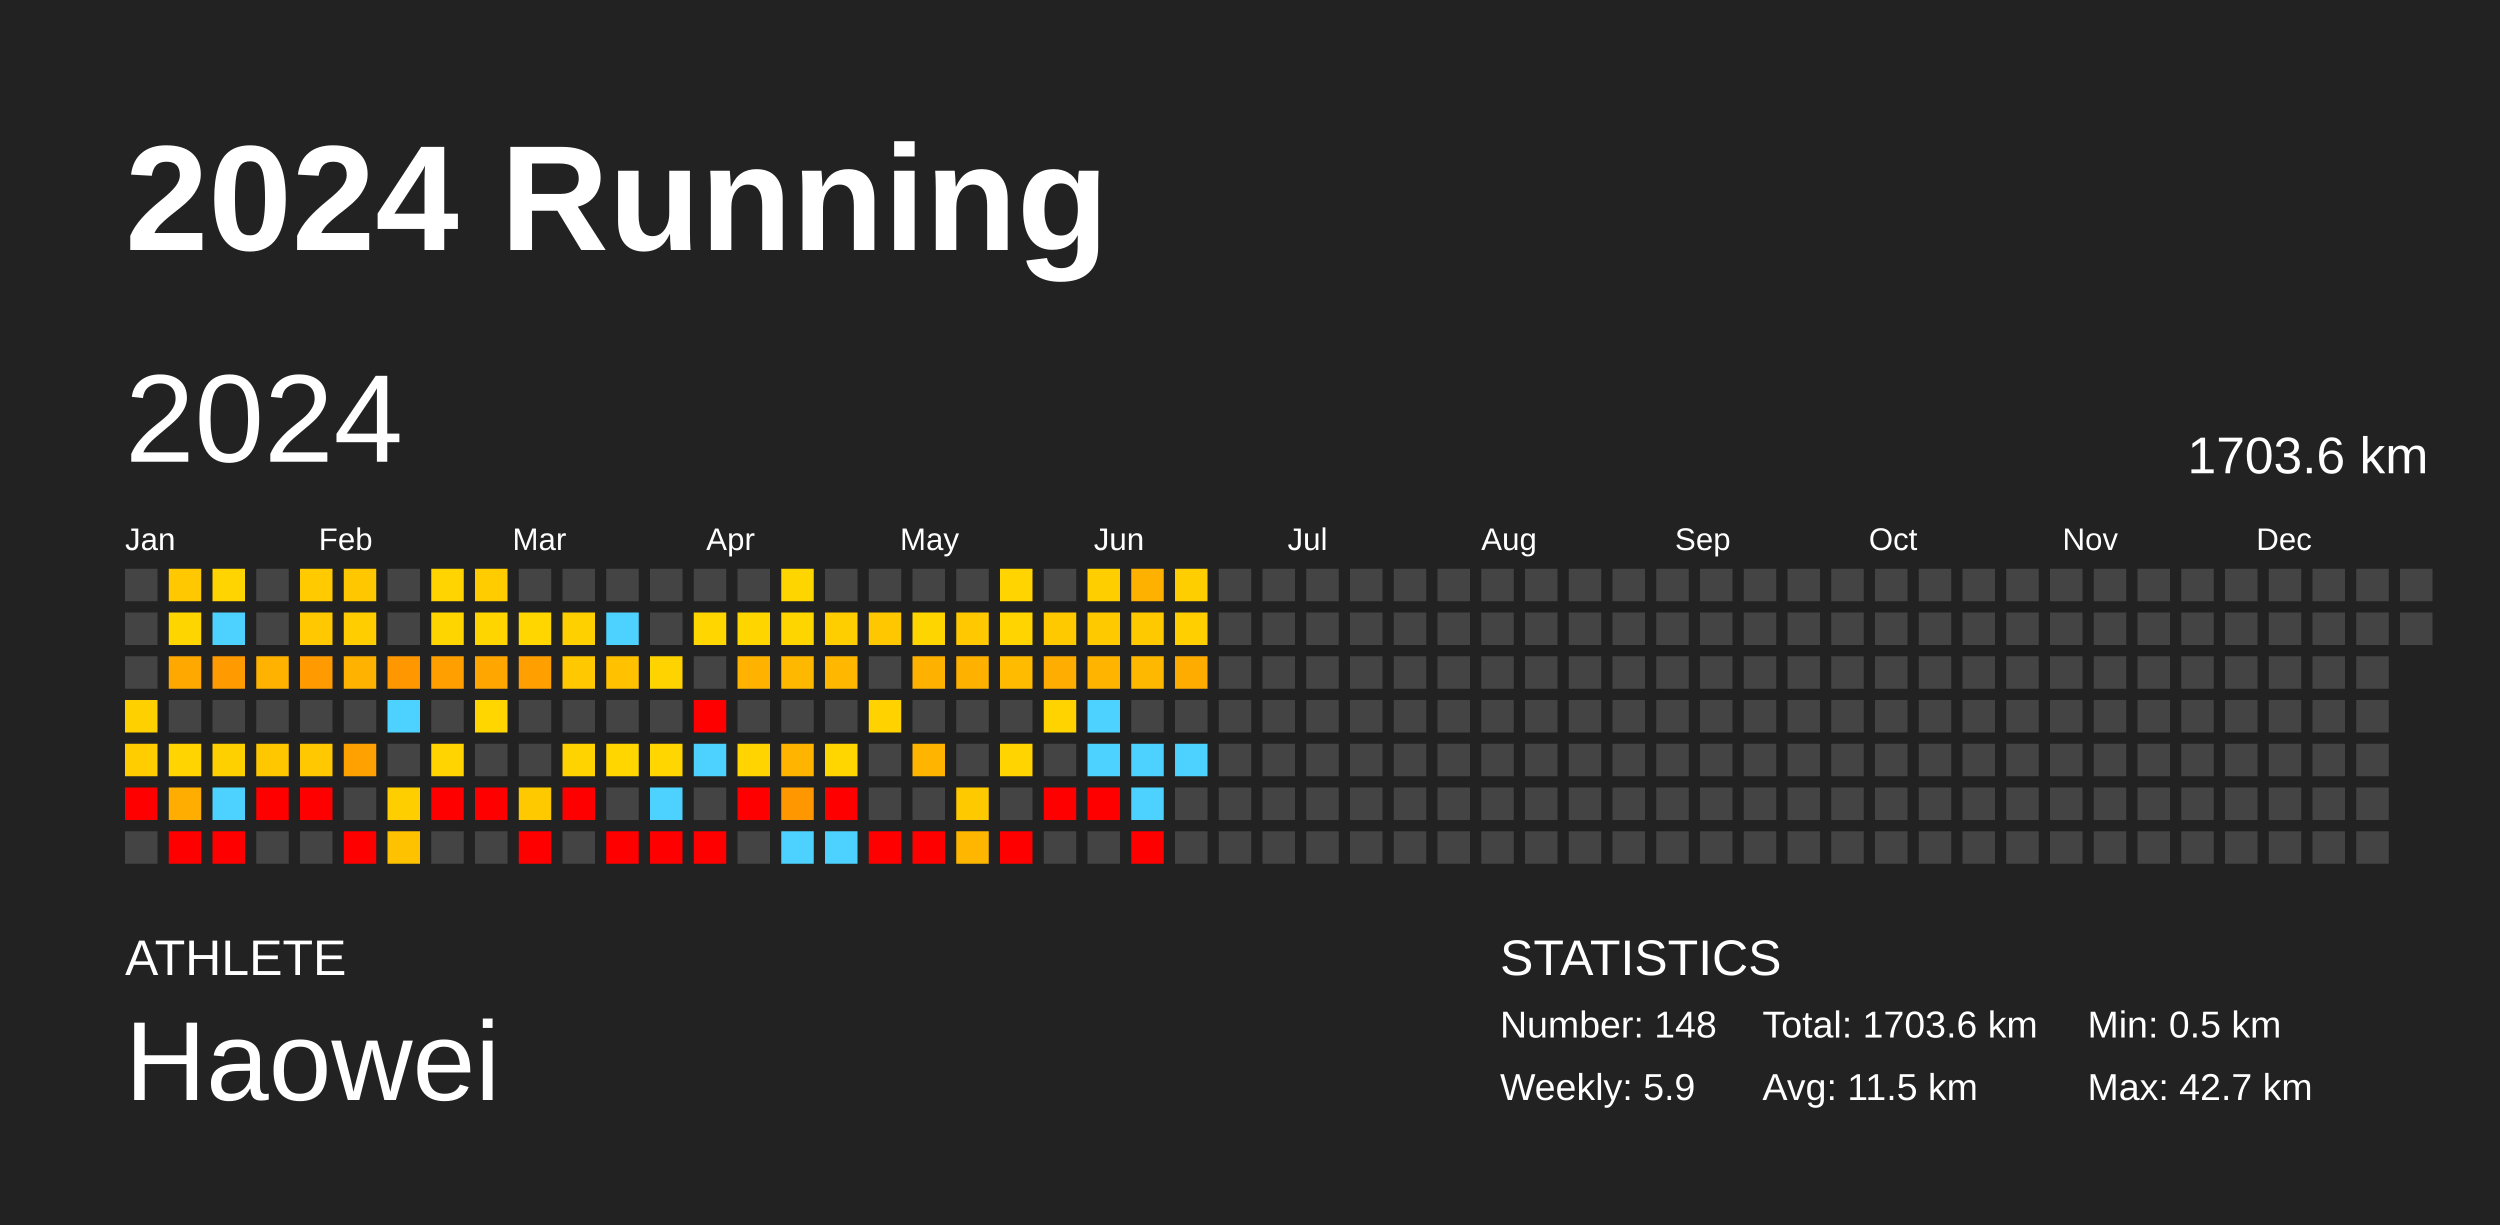
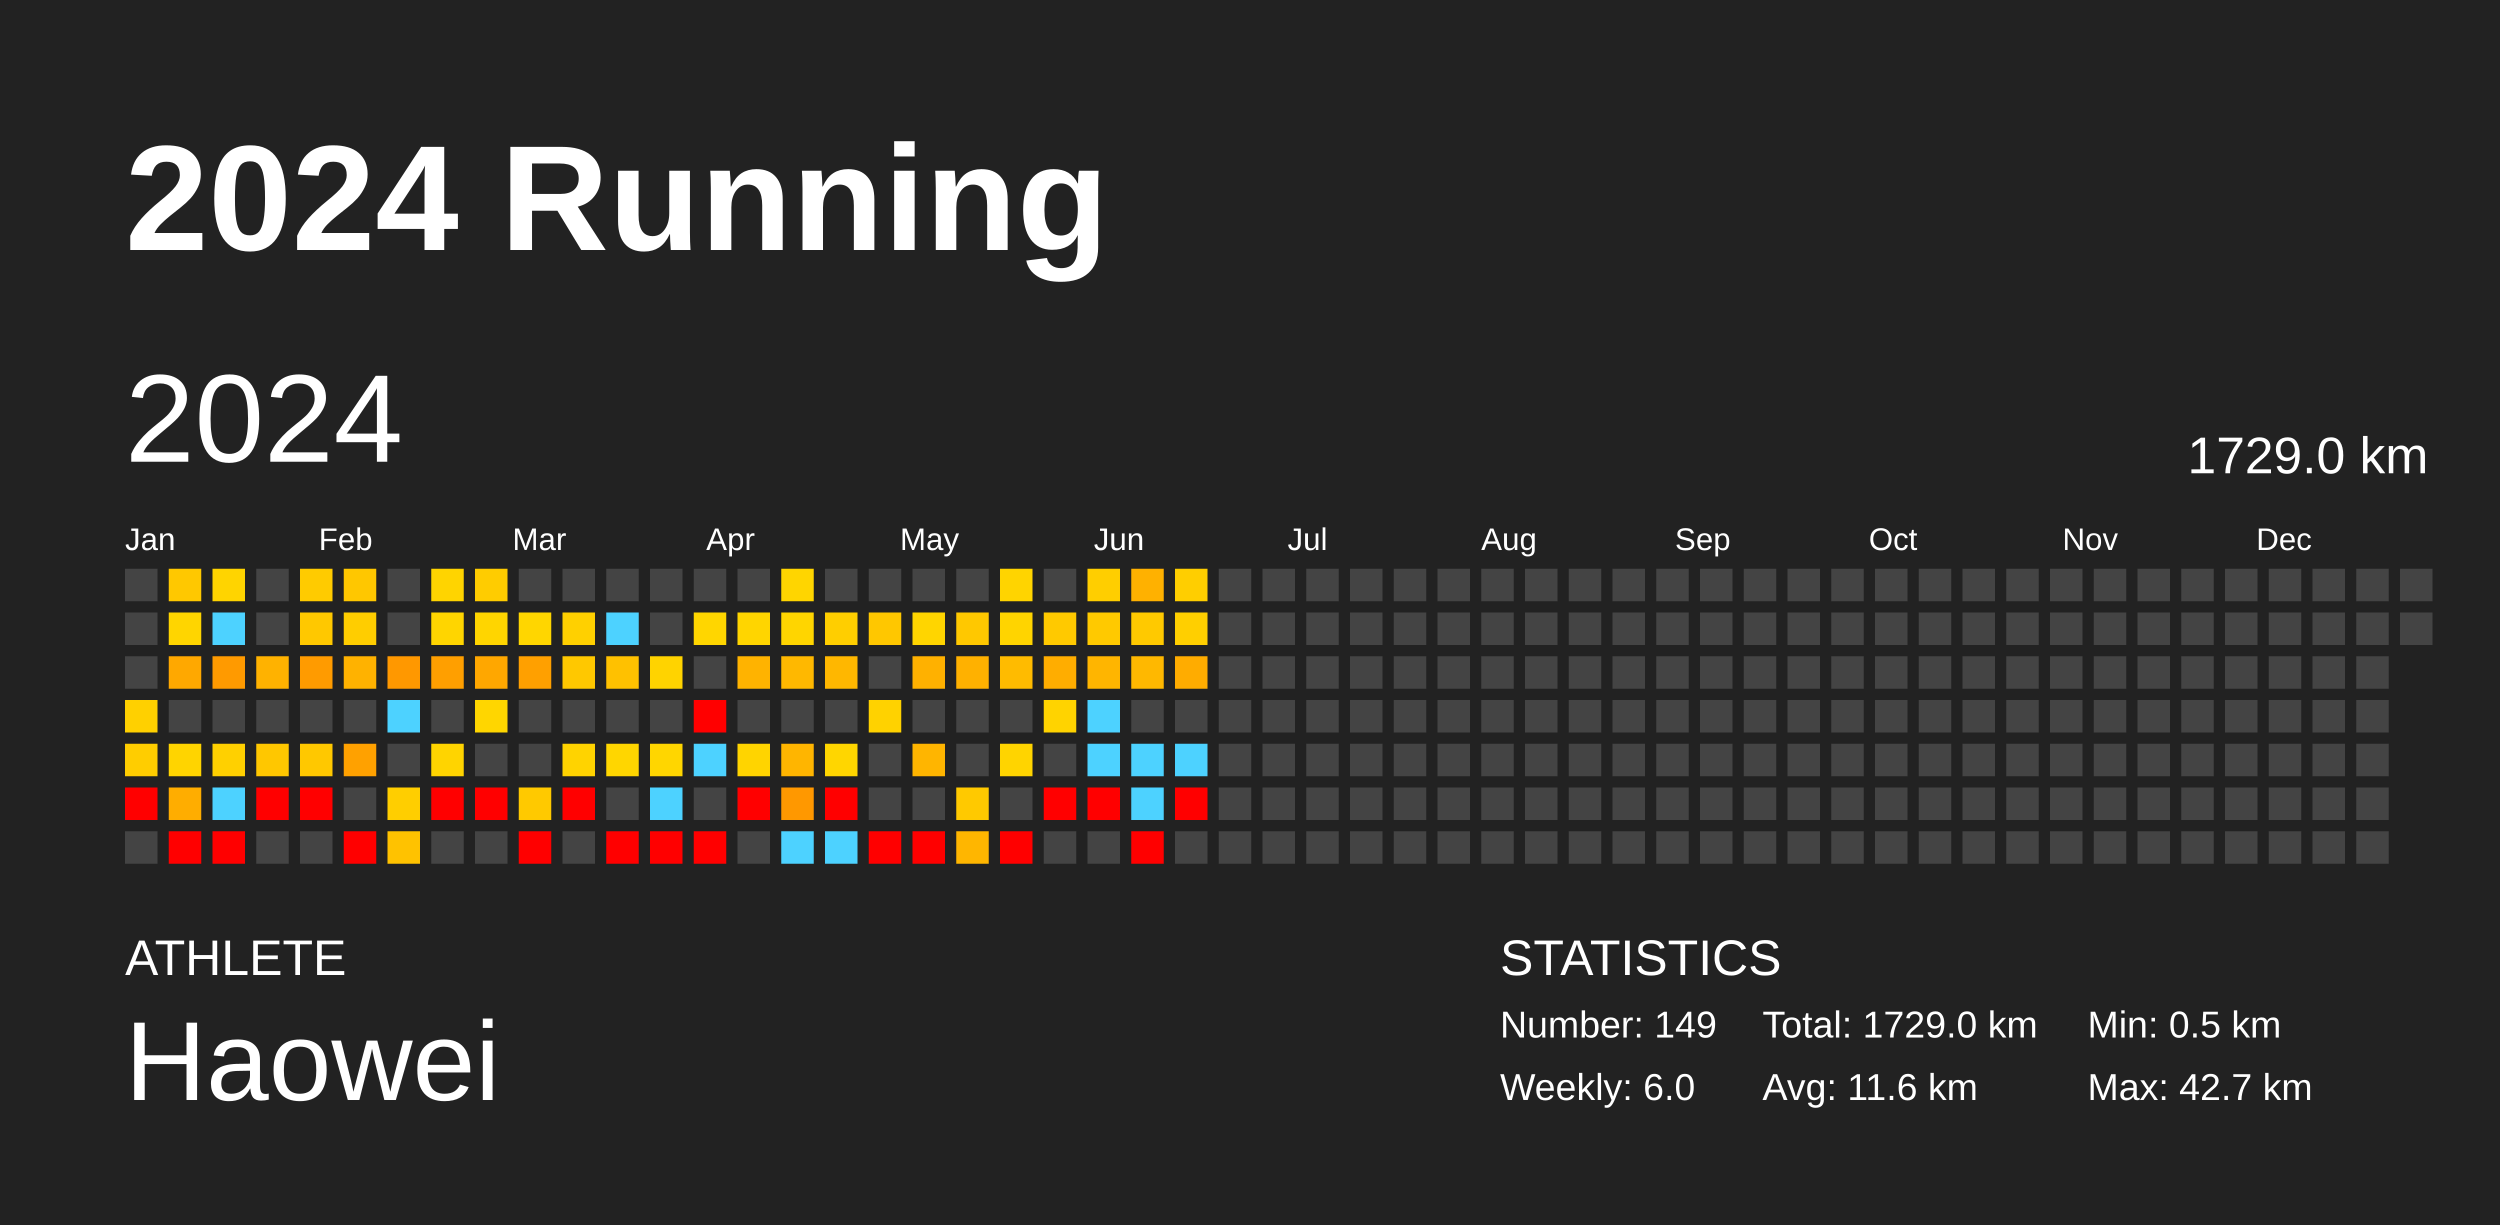
<svg xmlns="http://www.w3.org/2000/svg" baseProfile="full" height="98mm" version="1.1" viewBox="0,0,200,98" width="200mm">
  <defs />
  <rect fill="#222222" height="98" width="200" x="0" y="0" />
  <text fill="#FFFFFF" style="font-size:12px; font-family:Arial; font-weight:bold;" x="10" y="20">2024 Running</text>
  <text fill="#FFFFFF" style="font-size:4px; font-family:Arial" x="10" y="78">ATHLETE</text>
  <text fill="#FFFFFF" style="font-size:9px; font-family:Arial" x="10" y="88">Haowei</text>
  <text fill="#FFFFFF" style="font-size:4px; font-family:Arial" x="120" y="78">STATISTICS</text>
-   <text fill="#FFFFFF" style="font-size:3px; font-family:Arial" x="120" y="83">Number: 148</text>
-   <text fill="#FFFFFF" style="font-size:3px; font-family:Arial" x="120" y="88">Weekly: 5.9</text>
-   <text fill="#FFFFFF" style="font-size:3px; font-family:Arial" x="141" y="83">Total: 1703.6 km</text>
-   <text fill="#FFFFFF" style="font-size:3px; font-family:Arial" x="141" y="88">Avg: 11.5 km</text>
+   <text fill="#FFFFFF" style="font-size:3px; font-family:Arial" x="120" y="83">Number: 149</text>
+   <text fill="#FFFFFF" style="font-size:3px; font-family:Arial" x="120" y="88">Weekly: 6.0</text>
+   <text fill="#FFFFFF" style="font-size:3px; font-family:Arial" x="141" y="83">Total: 1729.0 km</text>
+   <text fill="#FFFFFF" style="font-size:3px; font-family:Arial" x="141" y="88">Avg: 11.6 km</text>
  <text fill="#FFFFFF" style="font-size:3px; font-family:Arial" x="167" y="83">Min: 0.5 km</text>
  <text fill="#FFFFFF" style="font-size:3px; font-family:Arial" x="167" y="88">Max: 42.7 km</text>
  <text dominant-baseline="hanging" fill="#FFFFFF" style="font-size:10.0px; font-family:Arial;" x="10" y="30">2024</text>
-   <text dominant-baseline="hanging" fill="#FFFFFF" style="font-size:4.125px; font-family:Arial;" x="175" y="35">1703.6 km</text>
+   <text dominant-baseline="hanging" fill="#FFFFFF" style="font-size:4.125px; font-family:Arial;" x="175" y="35">1729.0 km</text>
  <text fill="#FFFFFF" style="font-size:2.5px; font-family:Arial" x="10.0" y="44">Jan</text>
  <text fill="#FFFFFF" style="font-size:2.5px; font-family:Arial" x="25.5" y="44">Feb</text>
  <text fill="#FFFFFF" style="font-size:2.5px; font-family:Arial" x="41.0" y="44">Mar</text>
  <text fill="#FFFFFF" style="font-size:2.5px; font-family:Arial" x="56.5" y="44">Apr</text>
  <text fill="#FFFFFF" style="font-size:2.5px; font-family:Arial" x="72.0" y="44">May</text>
  <text fill="#FFFFFF" style="font-size:2.5px; font-family:Arial" x="87.5" y="44">Jun</text>
  <text fill="#FFFFFF" style="font-size:2.5px; font-family:Arial" x="103.0" y="44">Jul</text>
  <text fill="#FFFFFF" style="font-size:2.5px; font-family:Arial" x="118.5" y="44">Aug</text>
  <text fill="#FFFFFF" style="font-size:2.5px; font-family:Arial" x="134.0" y="44">Sep</text>
  <text fill="#FFFFFF" style="font-size:2.5px; font-family:Arial" x="149.5" y="44">Oct</text>
  <text fill="#FFFFFF" style="font-size:2.5px; font-family:Arial" x="165.0" y="44">Nov</text>
  <text fill="#FFFFFF" style="font-size:2.5px; font-family:Arial" x="180.5" y="44">Dec</text>
  <rect fill="#444444" height="2.6" width="2.6" x="10.0" y="45.5" />
  <rect fill="#444444" height="2.6" width="2.6" x="10.0" y="49.0" />
  <rect fill="#444444" height="2.6" width="2.6" x="10.0" y="52.5" />
  <rect fill="#ffd000" height="2.6" width="2.6" x="10.0" y="56.0" />
  <rect fill="#ffcd00" height="2.6" width="2.6" x="10.0" y="59.5" />
  <rect fill="red" height="2.6" width="2.6" x="10.0" y="63.0" />
  <rect fill="#444444" height="2.6" width="2.6" x="10.0" y="66.5" />
  <rect fill="#ffc800" height="2.6" width="2.6" x="13.5" y="45.5" />
  <rect fill="#ffd500" height="2.6" width="2.6" x="13.5" y="49.0" />
  <rect fill="#ffa800" height="2.6" width="2.6" x="13.5" y="52.5" />
  <rect fill="#444444" height="2.6" width="2.6" x="13.5" y="56.0" />
  <rect fill="#ffd400" height="2.6" width="2.6" x="13.5" y="59.5" />
  <rect fill="#ffad00" height="2.6" width="2.6" x="13.5" y="63.0" />
  <rect fill="red" height="2.6" width="2.6" x="13.5" y="66.5" />
  <rect fill="#ffd400" height="2.6" width="2.6" x="17.0" y="45.5" />
  <rect fill="#4dd2ff" height="2.6" width="2.6" x="17.0" y="49.0" />
  <rect fill="#ff9a00" height="2.6" width="2.6" x="17.0" y="52.5" />
  <rect fill="#444444" height="2.6" width="2.6" x="17.0" y="56.0" />
  <rect fill="#ffd000" height="2.6" width="2.6" x="17.0" y="59.5" />
  <rect fill="#4dd2ff" height="2.6" width="2.6" x="17.0" y="63.0" />
  <rect fill="red" height="2.6" width="2.6" x="17.0" y="66.5" />
  <rect fill="#444444" height="2.6" width="2.6" x="20.5" y="45.5" />
  <rect fill="#444444" height="2.6" width="2.6" x="20.5" y="49.0" />
  <rect fill="#ffb200" height="2.6" width="2.6" x="20.5" y="52.5" />
  <rect fill="#444444" height="2.6" width="2.6" x="20.5" y="56.0" />
  <rect fill="#ffc700" height="2.6" width="2.6" x="20.5" y="59.5" />
  <rect fill="red" height="2.6" width="2.6" x="20.5" y="63.0" />
  <rect fill="#444444" height="2.6" width="2.6" x="20.5" y="66.5" />
  <rect fill="#ffcb00" height="2.6" width="2.6" x="24.0" y="45.5" />
  <rect fill="#ffc800" height="2.6" width="2.6" x="24.0" y="49.0" />
  <rect fill="#ff9b00" height="2.6" width="2.6" x="24.0" y="52.5" />
  <rect fill="#444444" height="2.6" width="2.6" x="24.0" y="56.0" />
  <rect fill="#ffc800" height="2.6" width="2.6" x="24.0" y="59.5" />
  <rect fill="red" height="2.6" width="2.6" x="24.0" y="63.0" />
  <rect fill="#444444" height="2.6" width="2.6" x="24.0" y="66.5" />
  <rect fill="#ffc700" height="2.6" width="2.6" x="27.5" y="45.5" />
  <rect fill="#ffcd00" height="2.6" width="2.6" x="27.5" y="49.0" />
  <rect fill="#ffb200" height="2.6" width="2.6" x="27.5" y="52.5" />
  <rect fill="#444444" height="2.6" width="2.6" x="27.5" y="56.0" />
  <rect fill="#ffa100" height="2.6" width="2.6" x="27.5" y="59.5" />
  <rect fill="#444444" height="2.6" width="2.6" x="27.5" y="63.0" />
  <rect fill="red" height="2.6" width="2.6" x="27.5" y="66.5" />
  <rect fill="#444444" height="2.6" width="2.6" x="31.0" y="45.5" />
  <rect fill="#444444" height="2.6" width="2.6" x="31.0" y="49.0" />
  <rect fill="#ff9800" height="2.6" width="2.6" x="31.0" y="52.5" />
  <rect fill="#4dd2ff" height="2.6" width="2.6" x="31.0" y="56.0" />
  <rect fill="#444444" height="2.6" width="2.6" x="31.0" y="59.5" />
  <rect fill="#ffce00" height="2.6" width="2.6" x="31.0" y="63.0" />
  <rect fill="#ffc200" height="2.6" width="2.6" x="31.0" y="66.5" />
  <rect fill="#ffd400" height="2.6" width="2.6" x="34.5" y="45.5" />
  <rect fill="#ffd500" height="2.6" width="2.6" x="34.5" y="49.0" />
  <rect fill="#ff9f00" height="2.6" width="2.6" x="34.5" y="52.5" />
  <rect fill="#444444" height="2.6" width="2.6" x="34.5" y="56.0" />
  <rect fill="#ffd400" height="2.6" width="2.6" x="34.5" y="59.5" />
  <rect fill="red" height="2.6" width="2.6" x="34.5" y="63.0" />
  <rect fill="#444444" height="2.6" width="2.6" x="34.5" y="66.5" />
  <rect fill="#ffcc00" height="2.6" width="2.6" x="38.0" y="45.5" />
  <rect fill="#ffd500" height="2.6" width="2.6" x="38.0" y="49.0" />
  <rect fill="#ffa700" height="2.6" width="2.6" x="38.0" y="52.5" />
  <rect fill="#ffd600" height="2.6" width="2.6" x="38.0" y="56.0" />
  <rect fill="#444444" height="2.6" width="2.6" x="38.0" y="59.5" />
  <rect fill="red" height="2.6" width="2.6" x="38.0" y="63.0" />
  <rect fill="#444444" height="2.6" width="2.6" x="38.0" y="66.5" />
  <rect fill="#444444" height="2.6" width="2.6" x="41.5" y="45.5" />
  <rect fill="#ffd600" height="2.6" width="2.6" x="41.5" y="49.0" />
  <rect fill="#ffa000" height="2.6" width="2.6" x="41.5" y="52.5" />
  <rect fill="#444444" height="2.6" width="2.6" x="41.5" y="56.0" />
  <rect fill="#444444" height="2.6" width="2.6" x="41.5" y="59.5" />
  <rect fill="#ffc900" height="2.6" width="2.6" x="41.5" y="63.0" />
  <rect fill="red" height="2.6" width="2.6" x="41.5" y="66.5" />
  <rect fill="#444444" height="2.6" width="2.6" x="45.0" y="45.5" />
  <rect fill="#ffd000" height="2.6" width="2.6" x="45.0" y="49.0" />
  <rect fill="#ffc800" height="2.6" width="2.6" x="45.0" y="52.5" />
  <rect fill="#444444" height="2.6" width="2.6" x="45.0" y="56.0" />
  <rect fill="#ffd300" height="2.6" width="2.6" x="45.0" y="59.5" />
  <rect fill="red" height="2.6" width="2.6" x="45.0" y="63.0" />
  <rect fill="#444444" height="2.6" width="2.6" x="45.0" y="66.5" />
  <rect fill="#444444" height="2.6" width="2.6" x="48.5" y="45.5" />
  <rect fill="#4dd2ff" height="2.6" width="2.6" x="48.5" y="49.0" />
  <rect fill="#ffc100" height="2.6" width="2.6" x="48.5" y="52.5" />
  <rect fill="#444444" height="2.6" width="2.6" x="48.5" y="56.0" />
  <rect fill="#ffd600" height="2.6" width="2.6" x="48.5" y="59.5" />
  <rect fill="#444444" height="2.6" width="2.6" x="48.5" y="63.0" />
  <rect fill="red" height="2.6" width="2.6" x="48.5" y="66.5" />
  <rect fill="#444444" height="2.6" width="2.6" x="52.0" y="45.5" />
  <rect fill="#444444" height="2.6" width="2.6" x="52.0" y="49.0" />
  <rect fill="#ffd300" height="2.6" width="2.6" x="52.0" y="52.5" />
  <rect fill="#444444" height="2.6" width="2.6" x="52.0" y="56.0" />
  <rect fill="#ffd600" height="2.6" width="2.6" x="52.0" y="59.5" />
  <rect fill="#4dd2ff" height="2.6" width="2.6" x="52.0" y="63.0" />
  <rect fill="red" height="2.6" width="2.6" x="52.0" y="66.5" />
  <rect fill="#444444" height="2.6" width="2.6" x="55.5" y="45.5" />
  <rect fill="#ffd600" height="2.6" width="2.6" x="55.5" y="49.0" />
  <rect fill="#444444" height="2.6" width="2.6" x="55.5" y="52.5" />
  <rect fill="red" height="2.6" width="2.6" x="55.5" y="56.0" />
  <rect fill="#4dd2ff" height="2.6" width="2.6" x="55.5" y="59.5" />
  <rect fill="#444444" height="2.6" width="2.6" x="55.5" y="63.0" />
  <rect fill="red" height="2.6" width="2.6" x="55.5" y="66.5" />
  <rect fill="#444444" height="2.6" width="2.6" x="59.0" y="45.5" />
  <rect fill="#ffd500" height="2.6" width="2.6" x="59.0" y="49.0" />
  <rect fill="#ffb300" height="2.6" width="2.6" x="59.0" y="52.5" />
  <rect fill="#444444" height="2.6" width="2.6" x="59.0" y="56.0" />
  <rect fill="#ffd400" height="2.6" width="2.6" x="59.0" y="59.5" />
  <rect fill="red" height="2.6" width="2.6" x="59.0" y="63.0" />
  <rect fill="#444444" height="2.6" width="2.6" x="59.0" y="66.5" />
  <rect fill="#ffd500" height="2.6" width="2.6" x="62.5" y="45.5" />
  <rect fill="#ffd500" height="2.6" width="2.6" x="62.5" y="49.0" />
  <rect fill="#ffb800" height="2.6" width="2.6" x="62.5" y="52.5" />
  <rect fill="#444444" height="2.6" width="2.6" x="62.5" y="56.0" />
  <rect fill="#ffb500" height="2.6" width="2.6" x="62.5" y="59.5" />
  <rect fill="#ff9800" height="2.6" width="2.6" x="62.5" y="63.0" />
  <rect fill="#4dd2ff" height="2.6" width="2.6" x="62.5" y="66.5" />
  <rect fill="#444444" height="2.6" width="2.6" x="66.0" y="45.5" />
  <rect fill="#ffce00" height="2.6" width="2.6" x="66.0" y="49.0" />
  <rect fill="#ffb700" height="2.6" width="2.6" x="66.0" y="52.5" />
  <rect fill="#444444" height="2.6" width="2.6" x="66.0" y="56.0" />
  <rect fill="#ffd600" height="2.6" width="2.6" x="66.0" y="59.5" />
  <rect fill="red" height="2.6" width="2.6" x="66.0" y="63.0" />
  <rect fill="#4dd2ff" height="2.6" width="2.6" x="66.0" y="66.5" />
  <rect fill="#444444" height="2.6" width="2.6" x="69.5" y="45.5" />
  <rect fill="#ffc700" height="2.6" width="2.6" x="69.5" y="49.0" />
  <rect fill="#444444" height="2.6" width="2.6" x="69.5" y="52.5" />
  <rect fill="#ffd200" height="2.6" width="2.6" x="69.5" y="56.0" />
  <rect fill="#444444" height="2.6" width="2.6" x="69.5" y="59.5" />
  <rect fill="#444444" height="2.6" width="2.6" x="69.5" y="63.0" />
  <rect fill="red" height="2.6" width="2.6" x="69.5" y="66.5" />
  <rect fill="#444444" height="2.6" width="2.6" x="73.0" y="45.5" />
  <rect fill="#ffd500" height="2.6" width="2.6" x="73.0" y="49.0" />
  <rect fill="#ffb100" height="2.6" width="2.6" x="73.0" y="52.5" />
  <rect fill="#444444" height="2.6" width="2.6" x="73.0" y="56.0" />
  <rect fill="#ffb500" height="2.6" width="2.6" x="73.0" y="59.5" />
  <rect fill="#444444" height="2.6" width="2.6" x="73.0" y="63.0" />
  <rect fill="red" height="2.6" width="2.6" x="73.0" y="66.5" />
  <rect fill="#444444" height="2.6" width="2.6" x="76.5" y="45.5" />
  <rect fill="#ffc800" height="2.6" width="2.6" x="76.5" y="49.0" />
  <rect fill="#ffb100" height="2.6" width="2.6" x="76.5" y="52.5" />
  <rect fill="#444444" height="2.6" width="2.6" x="76.5" y="56.0" />
  <rect fill="#444444" height="2.6" width="2.6" x="76.5" y="59.5" />
  <rect fill="#ffc900" height="2.6" width="2.6" x="76.5" y="63.0" />
  <rect fill="#ffb600" height="2.6" width="2.6" x="76.5" y="66.5" />
  <rect fill="#ffd400" height="2.6" width="2.6" x="80.0" y="45.5" />
  <rect fill="#ffd400" height="2.6" width="2.6" x="80.0" y="49.0" />
  <rect fill="#ffbb00" height="2.6" width="2.6" x="80.0" y="52.5" />
  <rect fill="#444444" height="2.6" width="2.6" x="80.0" y="56.0" />
  <rect fill="#ffd400" height="2.6" width="2.6" x="80.0" y="59.5" />
  <rect fill="#444444" height="2.6" width="2.6" x="80.0" y="63.0" />
  <rect fill="red" height="2.6" width="2.6" x="80.0" y="66.5" />
  <rect fill="#444444" height="2.6" width="2.6" x="83.5" y="45.5" />
  <rect fill="#ffc900" height="2.6" width="2.6" x="83.5" y="49.0" />
  <rect fill="#ffad00" height="2.6" width="2.6" x="83.5" y="52.5" />
  <rect fill="#ffd300" height="2.6" width="2.6" x="83.5" y="56.0" />
  <rect fill="#444444" height="2.6" width="2.6" x="83.5" y="59.5" />
  <rect fill="red" height="2.6" width="2.6" x="83.5" y="63.0" />
  <rect fill="#444444" height="2.6" width="2.6" x="83.5" y="66.5" />
  <rect fill="#ffce00" height="2.6" width="2.6" x="87.0" y="45.5" />
  <rect fill="#ffc900" height="2.6" width="2.6" x="87.0" y="49.0" />
  <rect fill="#ffb500" height="2.6" width="2.6" x="87.0" y="52.5" />
  <rect fill="#4dd2ff" height="2.6" width="2.6" x="87.0" y="56.0" />
  <rect fill="#4dd2ff" height="2.6" width="2.6" x="87.0" y="59.5" />
  <rect fill="red" height="2.6" width="2.6" x="87.0" y="63.0" />
  <rect fill="#444444" height="2.6" width="2.6" x="87.0" y="66.5" />
  <rect fill="#ffb100" height="2.6" width="2.6" x="90.5" y="45.5" />
  <rect fill="#ffc900" height="2.6" width="2.6" x="90.5" y="49.0" />
  <rect fill="#ffb800" height="2.6" width="2.6" x="90.5" y="52.5" />
  <rect fill="#444444" height="2.6" width="2.6" x="90.5" y="56.0" />
  <rect fill="#4dd2ff" height="2.6" width="2.6" x="90.5" y="59.5" />
  <rect fill="#4dd2ff" height="2.6" width="2.6" x="90.5" y="63.0" />
  <rect fill="red" height="2.6" width="2.6" x="90.5" y="66.5" />
  <rect fill="#ffce00" height="2.6" width="2.6" x="94.0" y="45.5" />
  <rect fill="#ffcf00" height="2.6" width="2.6" x="94.0" y="49.0" />
  <rect fill="#ffac00" height="2.6" width="2.6" x="94.0" y="52.5" />
  <rect fill="#444444" height="2.6" width="2.6" x="94.0" y="56.0" />
  <rect fill="#4dd2ff" height="2.6" width="2.6" x="94.0" y="59.5" />
-   <rect fill="#444444" height="2.6" width="2.6" x="94.0" y="63.0" />
+   <rect fill="red" height="2.6" width="2.6" x="94.0" y="63.0" />
  <rect fill="#444444" height="2.6" width="2.6" x="94.0" y="66.5" />
  <rect fill="#444444" height="2.6" width="2.6" x="97.5" y="45.5" />
  <rect fill="#444444" height="2.6" width="2.6" x="97.5" y="49.0" />
  <rect fill="#444444" height="2.6" width="2.6" x="97.5" y="52.5" />
  <rect fill="#444444" height="2.6" width="2.6" x="97.5" y="56.0" />
  <rect fill="#444444" height="2.6" width="2.6" x="97.5" y="59.5" />
  <rect fill="#444444" height="2.6" width="2.6" x="97.5" y="63.0" />
  <rect fill="#444444" height="2.6" width="2.6" x="97.5" y="66.5" />
  <rect fill="#444444" height="2.6" width="2.6" x="101.0" y="45.5" />
  <rect fill="#444444" height="2.6" width="2.6" x="101.0" y="49.0" />
  <rect fill="#444444" height="2.6" width="2.6" x="101.0" y="52.5" />
  <rect fill="#444444" height="2.6" width="2.6" x="101.0" y="56.0" />
  <rect fill="#444444" height="2.6" width="2.6" x="101.0" y="59.5" />
  <rect fill="#444444" height="2.6" width="2.6" x="101.0" y="63.0" />
  <rect fill="#444444" height="2.6" width="2.6" x="101.0" y="66.5" />
  <rect fill="#444444" height="2.6" width="2.6" x="104.5" y="45.5" />
  <rect fill="#444444" height="2.6" width="2.6" x="104.5" y="49.0" />
  <rect fill="#444444" height="2.6" width="2.6" x="104.5" y="52.5" />
  <rect fill="#444444" height="2.6" width="2.6" x="104.5" y="56.0" />
  <rect fill="#444444" height="2.6" width="2.6" x="104.5" y="59.5" />
  <rect fill="#444444" height="2.6" width="2.6" x="104.5" y="63.0" />
  <rect fill="#444444" height="2.6" width="2.6" x="104.5" y="66.5" />
  <rect fill="#444444" height="2.6" width="2.6" x="108.0" y="45.5" />
  <rect fill="#444444" height="2.6" width="2.6" x="108.0" y="49.0" />
  <rect fill="#444444" height="2.6" width="2.6" x="108.0" y="52.5" />
  <rect fill="#444444" height="2.6" width="2.6" x="108.0" y="56.0" />
  <rect fill="#444444" height="2.6" width="2.6" x="108.0" y="59.5" />
  <rect fill="#444444" height="2.6" width="2.6" x="108.0" y="63.0" />
  <rect fill="#444444" height="2.6" width="2.6" x="108.0" y="66.5" />
  <rect fill="#444444" height="2.6" width="2.6" x="111.5" y="45.5" />
  <rect fill="#444444" height="2.6" width="2.6" x="111.5" y="49.0" />
  <rect fill="#444444" height="2.6" width="2.6" x="111.5" y="52.5" />
  <rect fill="#444444" height="2.6" width="2.6" x="111.5" y="56.0" />
  <rect fill="#444444" height="2.6" width="2.6" x="111.5" y="59.5" />
  <rect fill="#444444" height="2.6" width="2.6" x="111.5" y="63.0" />
  <rect fill="#444444" height="2.6" width="2.6" x="111.5" y="66.5" />
  <rect fill="#444444" height="2.6" width="2.6" x="115.0" y="45.5" />
  <rect fill="#444444" height="2.6" width="2.6" x="115.0" y="49.0" />
  <rect fill="#444444" height="2.6" width="2.6" x="115.0" y="52.5" />
  <rect fill="#444444" height="2.6" width="2.6" x="115.0" y="56.0" />
  <rect fill="#444444" height="2.6" width="2.6" x="115.0" y="59.5" />
  <rect fill="#444444" height="2.6" width="2.6" x="115.0" y="63.0" />
  <rect fill="#444444" height="2.6" width="2.6" x="115.0" y="66.5" />
  <rect fill="#444444" height="2.6" width="2.6" x="118.5" y="45.5" />
  <rect fill="#444444" height="2.6" width="2.6" x="118.5" y="49.0" />
  <rect fill="#444444" height="2.6" width="2.6" x="118.5" y="52.5" />
  <rect fill="#444444" height="2.6" width="2.6" x="118.5" y="56.0" />
  <rect fill="#444444" height="2.6" width="2.6" x="118.5" y="59.5" />
  <rect fill="#444444" height="2.6" width="2.6" x="118.5" y="63.0" />
  <rect fill="#444444" height="2.6" width="2.6" x="118.5" y="66.5" />
  <rect fill="#444444" height="2.6" width="2.6" x="122.0" y="45.5" />
  <rect fill="#444444" height="2.6" width="2.6" x="122.0" y="49.0" />
  <rect fill="#444444" height="2.6" width="2.6" x="122.0" y="52.5" />
  <rect fill="#444444" height="2.6" width="2.6" x="122.0" y="56.0" />
  <rect fill="#444444" height="2.6" width="2.6" x="122.0" y="59.5" />
  <rect fill="#444444" height="2.6" width="2.6" x="122.0" y="63.0" />
  <rect fill="#444444" height="2.6" width="2.6" x="122.0" y="66.5" />
  <rect fill="#444444" height="2.6" width="2.6" x="125.5" y="45.5" />
  <rect fill="#444444" height="2.6" width="2.6" x="125.5" y="49.0" />
  <rect fill="#444444" height="2.6" width="2.6" x="125.5" y="52.5" />
  <rect fill="#444444" height="2.6" width="2.6" x="125.5" y="56.0" />
  <rect fill="#444444" height="2.6" width="2.6" x="125.5" y="59.5" />
  <rect fill="#444444" height="2.6" width="2.6" x="125.5" y="63.0" />
  <rect fill="#444444" height="2.6" width="2.6" x="125.5" y="66.5" />
  <rect fill="#444444" height="2.6" width="2.6" x="129.0" y="45.5" />
  <rect fill="#444444" height="2.6" width="2.6" x="129.0" y="49.0" />
  <rect fill="#444444" height="2.6" width="2.6" x="129.0" y="52.5" />
  <rect fill="#444444" height="2.6" width="2.6" x="129.0" y="56.0" />
  <rect fill="#444444" height="2.6" width="2.6" x="129.0" y="59.5" />
  <rect fill="#444444" height="2.6" width="2.6" x="129.0" y="63.0" />
  <rect fill="#444444" height="2.6" width="2.6" x="129.0" y="66.5" />
  <rect fill="#444444" height="2.6" width="2.6" x="132.5" y="45.5" />
  <rect fill="#444444" height="2.6" width="2.6" x="132.5" y="49.0" />
  <rect fill="#444444" height="2.6" width="2.6" x="132.5" y="52.5" />
  <rect fill="#444444" height="2.6" width="2.6" x="132.5" y="56.0" />
  <rect fill="#444444" height="2.6" width="2.6" x="132.5" y="59.5" />
  <rect fill="#444444" height="2.6" width="2.6" x="132.5" y="63.0" />
  <rect fill="#444444" height="2.6" width="2.6" x="132.5" y="66.5" />
  <rect fill="#444444" height="2.6" width="2.6" x="136.0" y="45.5" />
  <rect fill="#444444" height="2.6" width="2.6" x="136.0" y="49.0" />
  <rect fill="#444444" height="2.6" width="2.6" x="136.0" y="52.5" />
  <rect fill="#444444" height="2.6" width="2.6" x="136.0" y="56.0" />
  <rect fill="#444444" height="2.6" width="2.6" x="136.0" y="59.5" />
  <rect fill="#444444" height="2.6" width="2.6" x="136.0" y="63.0" />
  <rect fill="#444444" height="2.6" width="2.6" x="136.0" y="66.5" />
  <rect fill="#444444" height="2.6" width="2.6" x="139.5" y="45.5" />
  <rect fill="#444444" height="2.6" width="2.6" x="139.5" y="49.0" />
  <rect fill="#444444" height="2.6" width="2.6" x="139.5" y="52.5" />
  <rect fill="#444444" height="2.6" width="2.6" x="139.5" y="56.0" />
  <rect fill="#444444" height="2.6" width="2.6" x="139.5" y="59.5" />
  <rect fill="#444444" height="2.6" width="2.6" x="139.5" y="63.0" />
  <rect fill="#444444" height="2.6" width="2.6" x="139.5" y="66.5" />
  <rect fill="#444444" height="2.6" width="2.6" x="143.0" y="45.5" />
  <rect fill="#444444" height="2.6" width="2.6" x="143.0" y="49.0" />
  <rect fill="#444444" height="2.6" width="2.6" x="143.0" y="52.5" />
  <rect fill="#444444" height="2.6" width="2.6" x="143.0" y="56.0" />
  <rect fill="#444444" height="2.6" width="2.6" x="143.0" y="59.5" />
  <rect fill="#444444" height="2.6" width="2.6" x="143.0" y="63.0" />
  <rect fill="#444444" height="2.6" width="2.6" x="143.0" y="66.5" />
  <rect fill="#444444" height="2.6" width="2.6" x="146.5" y="45.5" />
  <rect fill="#444444" height="2.6" width="2.6" x="146.5" y="49.0" />
  <rect fill="#444444" height="2.6" width="2.6" x="146.5" y="52.5" />
  <rect fill="#444444" height="2.6" width="2.6" x="146.5" y="56.0" />
  <rect fill="#444444" height="2.6" width="2.6" x="146.5" y="59.5" />
  <rect fill="#444444" height="2.6" width="2.6" x="146.5" y="63.0" />
  <rect fill="#444444" height="2.6" width="2.6" x="146.5" y="66.5" />
  <rect fill="#444444" height="2.6" width="2.6" x="150.0" y="45.5" />
  <rect fill="#444444" height="2.6" width="2.6" x="150.0" y="49.0" />
  <rect fill="#444444" height="2.6" width="2.6" x="150.0" y="52.5" />
  <rect fill="#444444" height="2.6" width="2.6" x="150.0" y="56.0" />
  <rect fill="#444444" height="2.6" width="2.6" x="150.0" y="59.5" />
  <rect fill="#444444" height="2.6" width="2.6" x="150.0" y="63.0" />
  <rect fill="#444444" height="2.6" width="2.6" x="150.0" y="66.5" />
  <rect fill="#444444" height="2.6" width="2.6" x="153.5" y="45.5" />
  <rect fill="#444444" height="2.6" width="2.6" x="153.5" y="49.0" />
  <rect fill="#444444" height="2.6" width="2.6" x="153.5" y="52.5" />
  <rect fill="#444444" height="2.6" width="2.6" x="153.5" y="56.0" />
  <rect fill="#444444" height="2.6" width="2.6" x="153.5" y="59.5" />
  <rect fill="#444444" height="2.6" width="2.6" x="153.5" y="63.0" />
  <rect fill="#444444" height="2.6" width="2.6" x="153.5" y="66.5" />
  <rect fill="#444444" height="2.6" width="2.6" x="157.0" y="45.5" />
  <rect fill="#444444" height="2.6" width="2.6" x="157.0" y="49.0" />
  <rect fill="#444444" height="2.6" width="2.6" x="157.0" y="52.5" />
  <rect fill="#444444" height="2.6" width="2.6" x="157.0" y="56.0" />
  <rect fill="#444444" height="2.6" width="2.6" x="157.0" y="59.5" />
  <rect fill="#444444" height="2.6" width="2.6" x="157.0" y="63.0" />
  <rect fill="#444444" height="2.6" width="2.6" x="157.0" y="66.5" />
  <rect fill="#444444" height="2.6" width="2.6" x="160.5" y="45.5" />
  <rect fill="#444444" height="2.6" width="2.6" x="160.5" y="49.0" />
  <rect fill="#444444" height="2.6" width="2.6" x="160.5" y="52.5" />
  <rect fill="#444444" height="2.6" width="2.6" x="160.5" y="56.0" />
  <rect fill="#444444" height="2.6" width="2.6" x="160.5" y="59.5" />
  <rect fill="#444444" height="2.6" width="2.6" x="160.5" y="63.0" />
  <rect fill="#444444" height="2.6" width="2.6" x="160.5" y="66.5" />
  <rect fill="#444444" height="2.6" width="2.6" x="164.0" y="45.5" />
  <rect fill="#444444" height="2.6" width="2.6" x="164.0" y="49.0" />
  <rect fill="#444444" height="2.6" width="2.6" x="164.0" y="52.5" />
  <rect fill="#444444" height="2.6" width="2.6" x="164.0" y="56.0" />
  <rect fill="#444444" height="2.6" width="2.6" x="164.0" y="59.5" />
  <rect fill="#444444" height="2.6" width="2.6" x="164.0" y="63.0" />
  <rect fill="#444444" height="2.6" width="2.6" x="164.0" y="66.5" />
  <rect fill="#444444" height="2.6" width="2.6" x="167.5" y="45.5" />
  <rect fill="#444444" height="2.6" width="2.6" x="167.5" y="49.0" />
  <rect fill="#444444" height="2.6" width="2.6" x="167.5" y="52.5" />
  <rect fill="#444444" height="2.6" width="2.6" x="167.5" y="56.0" />
  <rect fill="#444444" height="2.6" width="2.6" x="167.5" y="59.5" />
  <rect fill="#444444" height="2.6" width="2.6" x="167.5" y="63.0" />
  <rect fill="#444444" height="2.6" width="2.6" x="167.5" y="66.5" />
  <rect fill="#444444" height="2.6" width="2.6" x="171.0" y="45.5" />
  <rect fill="#444444" height="2.6" width="2.6" x="171.0" y="49.0" />
  <rect fill="#444444" height="2.6" width="2.6" x="171.0" y="52.5" />
  <rect fill="#444444" height="2.6" width="2.6" x="171.0" y="56.0" />
  <rect fill="#444444" height="2.6" width="2.6" x="171.0" y="59.5" />
  <rect fill="#444444" height="2.6" width="2.6" x="171.0" y="63.0" />
  <rect fill="#444444" height="2.6" width="2.6" x="171.0" y="66.5" />
  <rect fill="#444444" height="2.6" width="2.6" x="174.5" y="45.5" />
  <rect fill="#444444" height="2.6" width="2.6" x="174.5" y="49.0" />
  <rect fill="#444444" height="2.6" width="2.6" x="174.5" y="52.5" />
  <rect fill="#444444" height="2.6" width="2.6" x="174.5" y="56.0" />
  <rect fill="#444444" height="2.6" width="2.6" x="174.5" y="59.5" />
  <rect fill="#444444" height="2.6" width="2.6" x="174.5" y="63.0" />
  <rect fill="#444444" height="2.6" width="2.6" x="174.5" y="66.5" />
  <rect fill="#444444" height="2.6" width="2.6" x="178.0" y="45.5" />
  <rect fill="#444444" height="2.6" width="2.6" x="178.0" y="49.0" />
  <rect fill="#444444" height="2.6" width="2.6" x="178.0" y="52.5" />
  <rect fill="#444444" height="2.6" width="2.6" x="178.0" y="56.0" />
  <rect fill="#444444" height="2.6" width="2.6" x="178.0" y="59.5" />
  <rect fill="#444444" height="2.6" width="2.6" x="178.0" y="63.0" />
  <rect fill="#444444" height="2.6" width="2.6" x="178.0" y="66.5" />
  <rect fill="#444444" height="2.6" width="2.6" x="181.5" y="45.5" />
  <rect fill="#444444" height="2.6" width="2.6" x="181.5" y="49.0" />
  <rect fill="#444444" height="2.6" width="2.6" x="181.5" y="52.5" />
  <rect fill="#444444" height="2.6" width="2.6" x="181.5" y="56.0" />
  <rect fill="#444444" height="2.6" width="2.6" x="181.5" y="59.5" />
  <rect fill="#444444" height="2.6" width="2.6" x="181.5" y="63.0" />
  <rect fill="#444444" height="2.6" width="2.6" x="181.5" y="66.5" />
  <rect fill="#444444" height="2.6" width="2.6" x="185.0" y="45.5" />
  <rect fill="#444444" height="2.6" width="2.6" x="185.0" y="49.0" />
  <rect fill="#444444" height="2.6" width="2.6" x="185.0" y="52.5" />
  <rect fill="#444444" height="2.6" width="2.6" x="185.0" y="56.0" />
  <rect fill="#444444" height="2.6" width="2.6" x="185.0" y="59.5" />
  <rect fill="#444444" height="2.6" width="2.6" x="185.0" y="63.0" />
  <rect fill="#444444" height="2.6" width="2.6" x="185.0" y="66.5" />
  <rect fill="#444444" height="2.6" width="2.6" x="188.5" y="45.5" />
  <rect fill="#444444" height="2.6" width="2.6" x="188.5" y="49.0" />
  <rect fill="#444444" height="2.6" width="2.6" x="188.5" y="52.5" />
  <rect fill="#444444" height="2.6" width="2.6" x="188.5" y="56.0" />
  <rect fill="#444444" height="2.6" width="2.6" x="188.5" y="59.5" />
  <rect fill="#444444" height="2.6" width="2.6" x="188.5" y="63.0" />
  <rect fill="#444444" height="2.6" width="2.6" x="188.5" y="66.5" />
  <rect fill="#444444" height="2.6" width="2.6" x="192.0" y="45.5" />
  <rect fill="#444444" height="2.6" width="2.6" x="192.0" y="49.0" />
</svg>
